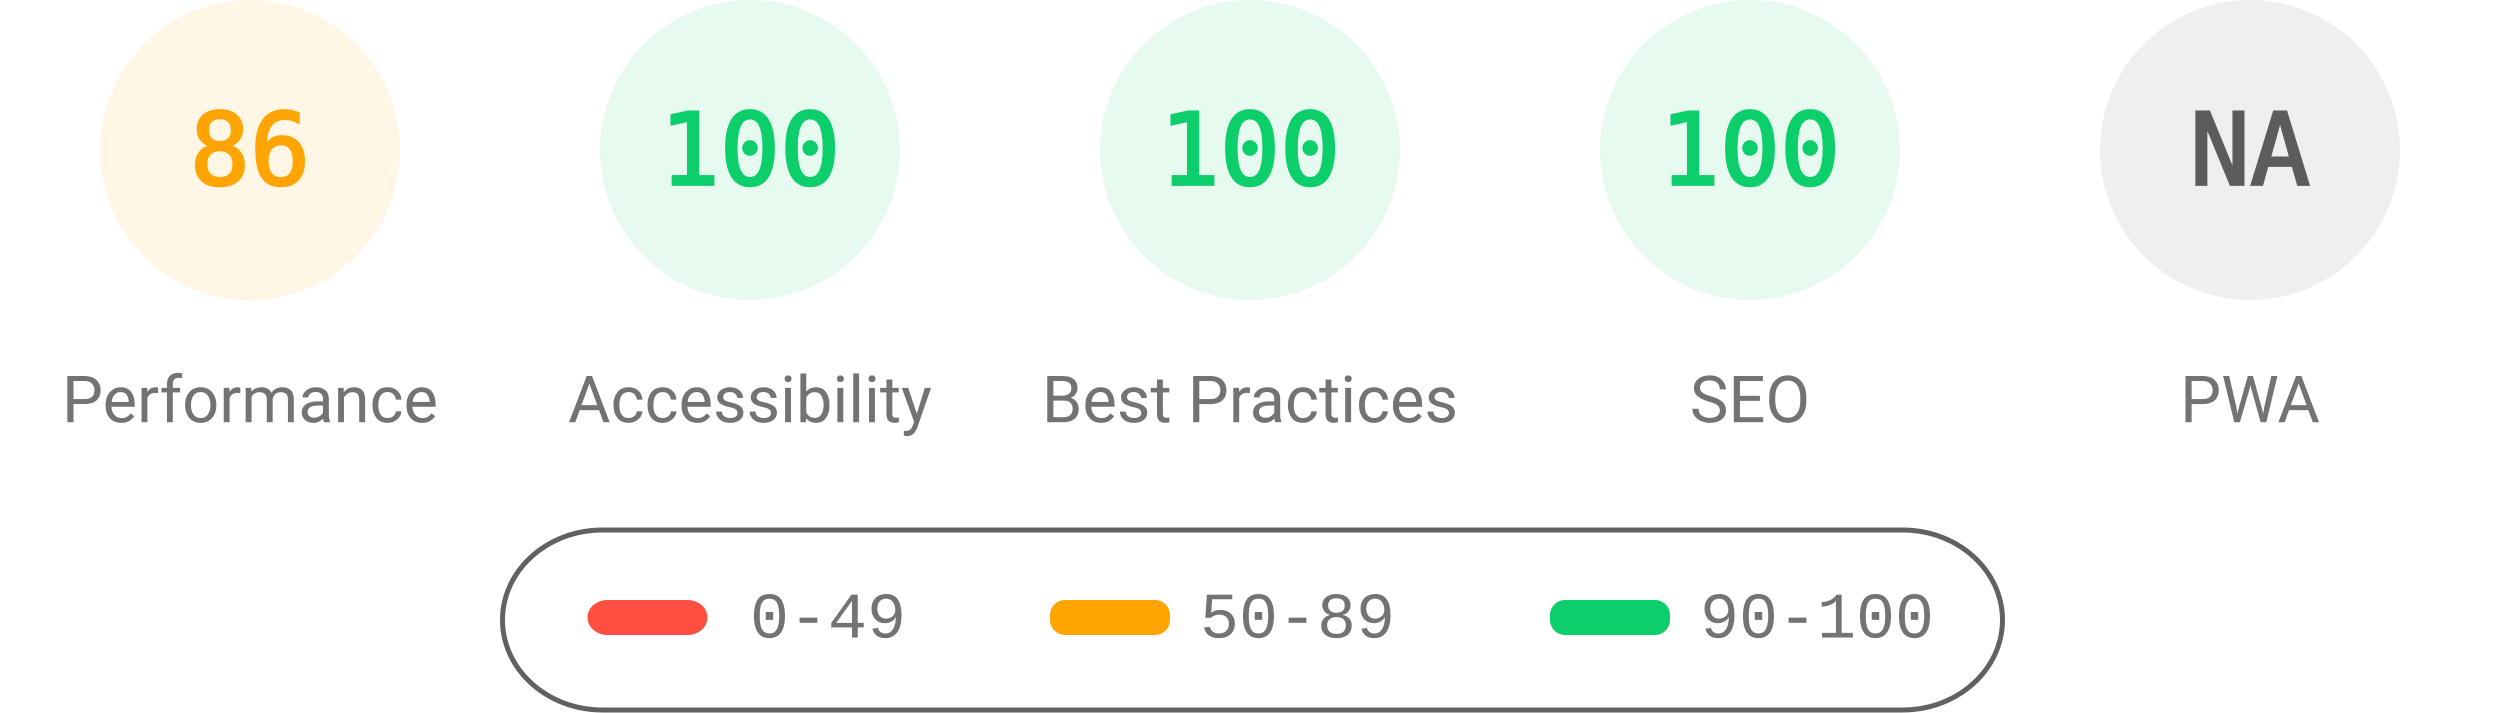
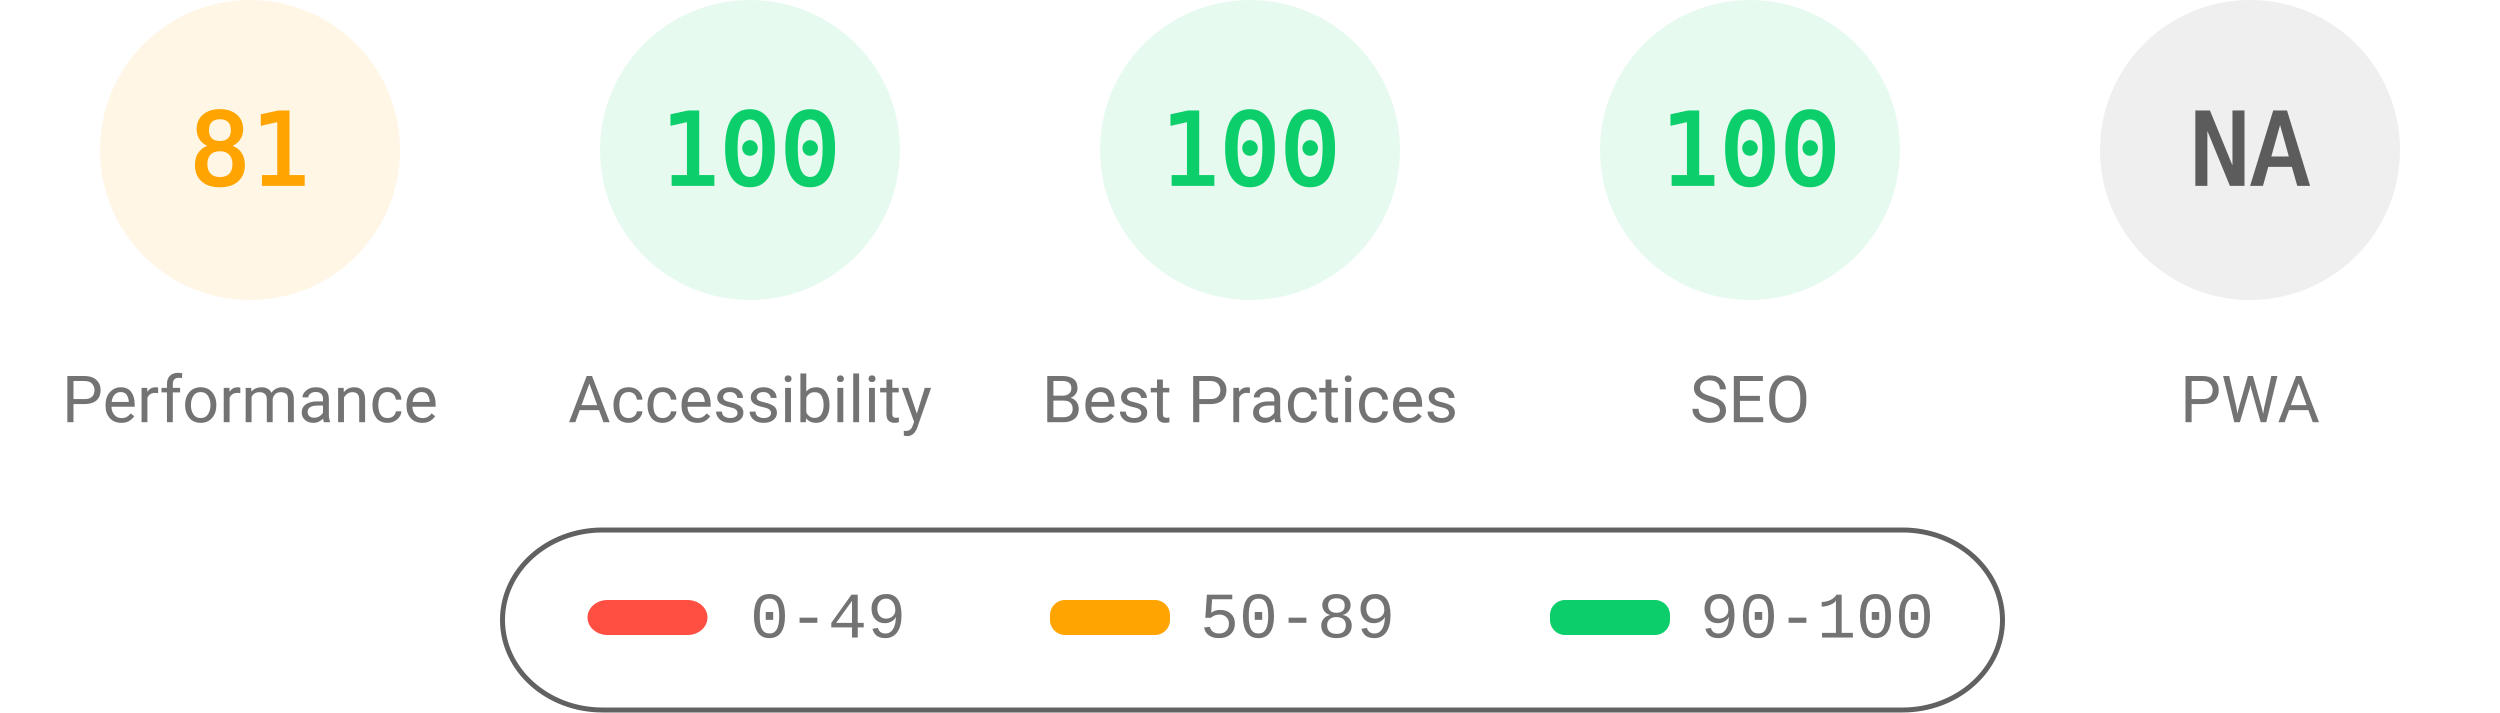
<svg xmlns="http://www.w3.org/2000/svg" fill="none" width="1000" height="285">
  <style>.gauge-base{opacity:.1}.gauge-arc{fill:none;animation-delay:250ms;stroke-linecap:round;transform:rotate(-90deg);transform-origin:100px 60px;animation:load-gauge 1s ease forwards}.guage-text{font-size:40px;font-family:monospace;text-align:center}.guage-red{color:#ff4e42;fill:#ff4e42;stroke:#ff4e42}.guage-orange{color:#ffa400;fill:#ffa400;stroke:#ffa400}.guage-green{color:#0cce6b;fill:#0cce6b;stroke:#0cce6b}.guage-undefined{color:#5c5c5c;fill:#5c5c5c;stroke:#5c5c5c}.guage-title{color:#737373;fill:#737373;stroke:none;font-size:26px;line-height:26px;font-family:Roboto,Halvetica,Arial,sans-serif}@keyframes load-gauge{from{stroke-dasharray:0 352.858}}</style>
  <svg class="guage-div guage-perf guage-orange" viewBox="0 0 200 200" width="200" height="200">
    <circle class="gauge-base" r="56" cx="100" cy="60" stroke-width="8" />
-     <circle class="gauge-arc guage-arc-1" r="56" cx="100" cy="60" stroke-width="8" style="stroke-dasharray:302.598,351.858" />
-     <text class="guage-text" x="100" y="60" alignment-baseline="central" dominant-baseline="central" text-anchor="middle">86</text>
+     <circle class="gauge-arc guage-arc-1" r="56" cx="100" cy="60" stroke-width="8" style="stroke-dasharray:285.005,351.858" />
+     <text class="guage-text" x="100" y="60" alignment-baseline="central" dominant-baseline="central" text-anchor="middle">81</text>
    <text class="guage-title" x="100" y="160" alignment-baseline="central" dominant-baseline="central" text-anchor="middle">Performance</text>
  </svg>
  <svg class="guage-div guage-acc guage-green" viewBox="0 0 200 200" width="200" height="200" x="200">
    <circle class="gauge-base" r="56" cx="100" cy="60" stroke-width="8" />
    <circle class="gauge-arc guage-arc-2" r="56" cx="100" cy="60" stroke-width="8" style="stroke-dasharray:351.858,351.858" />
    <text class="guage-text" x="100" y="60" alignment-baseline="central" dominant-baseline="central" text-anchor="middle">100</text>
    <text class="guage-title" x="100" y="160" alignment-baseline="central" dominant-baseline="central" text-anchor="middle">Accessibility</text>
  </svg>
  <svg class="guage-div guage-best guage-green" viewBox="0 0 200 200" width="200" height="200" x="400">
    <circle class="gauge-base" r="56" cx="100" cy="60" stroke-width="8" />
    <circle class="gauge-arc guage-arc-3" r="56" cx="100" cy="60" stroke-width="8" style="stroke-dasharray:351.858,351.858" />
    <text class="guage-text" x="100" y="60" alignment-baseline="central" dominant-baseline="central" text-anchor="middle">100</text>
    <text class="guage-title" x="100" y="160" alignment-baseline="central" dominant-baseline="central" text-anchor="middle">Best Practices</text>
  </svg>
  <svg class="guage-div guage-seo guage-green" viewBox="0 0 200 200" width="200" height="200" x="600">
    <circle class="gauge-base" r="56" cx="100" cy="60" stroke-width="8" />
    <circle class="gauge-arc guage-arc-4" r="56" cx="100" cy="60" stroke-width="8" style="stroke-dasharray:351.858,351.858" />
    <text class="guage-text" x="100" y="60" alignment-baseline="central" dominant-baseline="central" text-anchor="middle">100</text>
    <text class="guage-title" x="100" y="160" alignment-baseline="central" dominant-baseline="central" text-anchor="middle">SEO</text>
  </svg>
  <svg class="guage-div guage-pwa guage-undefined" viewBox="0 0 200 200" width="200" height="200" x="800">
    <circle class="gauge-base" r="56" cx="100" cy="60" stroke-width="8" />
    <circle class="gauge-arc guage-arc-4" r="56" cx="100" cy="60" stroke-width="8" style="stroke-dasharray:351.858,351.858" />
    <text class="guage-text" x="100" y="60" alignment-baseline="central" dominant-baseline="central" text-anchor="middle">NA</text>
    <text class="guage-title" x="100" y="160" alignment-baseline="central" dominant-baseline="central" text-anchor="middle">PWA</text>
  </svg>
  <svg width="604" height="76" x="200" y="210">
    <path fill="none" id="canvas_background" d="M-1-1h604v80H-1z" />
    <rect fill-opacity="0" stroke="#616161" stroke-width="2" rx="40" id="svg_2" height="72" width="600" y="2" x="1" fill="#000" />
    <rect stroke="#000" rx="8" id="svg_3" height="14" width="48" y="30" x="35" stroke-opacity="null" stroke-width="0" fill="#ff4e42" />
    <rect stroke="#000" rx="6" id="svg_4" height="14" width="48" y="30" x="220" stroke-opacity="null" stroke-width="0" fill="#ffa400" />
    <rect stroke="#000" rx="6" id="svg_5" height="14" width="48" y="30" x="420" stroke-opacity="null" stroke-width="0" fill="#0cce6b" />
    <text xml:space="preserve" text-anchor="start" font-family="'Courier New', Courier, monospace" font-size="26" id="svg_6" y="45" x="100" stroke-opacity="null" stroke-width="0" stroke="#000" fill="#737373">0-49</text>
    <text xml:space="preserve" text-anchor="start" font-family="'Courier New', Courier, monospace" font-size="26" id="svg_7" y="45" x="280" stroke-opacity="null" stroke-width="0" stroke="#000" fill="#737373">50-89</text>
    <text xml:space="preserve" text-anchor="start" font-family="'Courier New', Courier, monospace" font-size="26" id="svg_8" y="45" x="480" stroke-opacity="null" stroke-width="0" stroke="#000" fill="#737373">90-100</text>
  </svg>
</svg>
